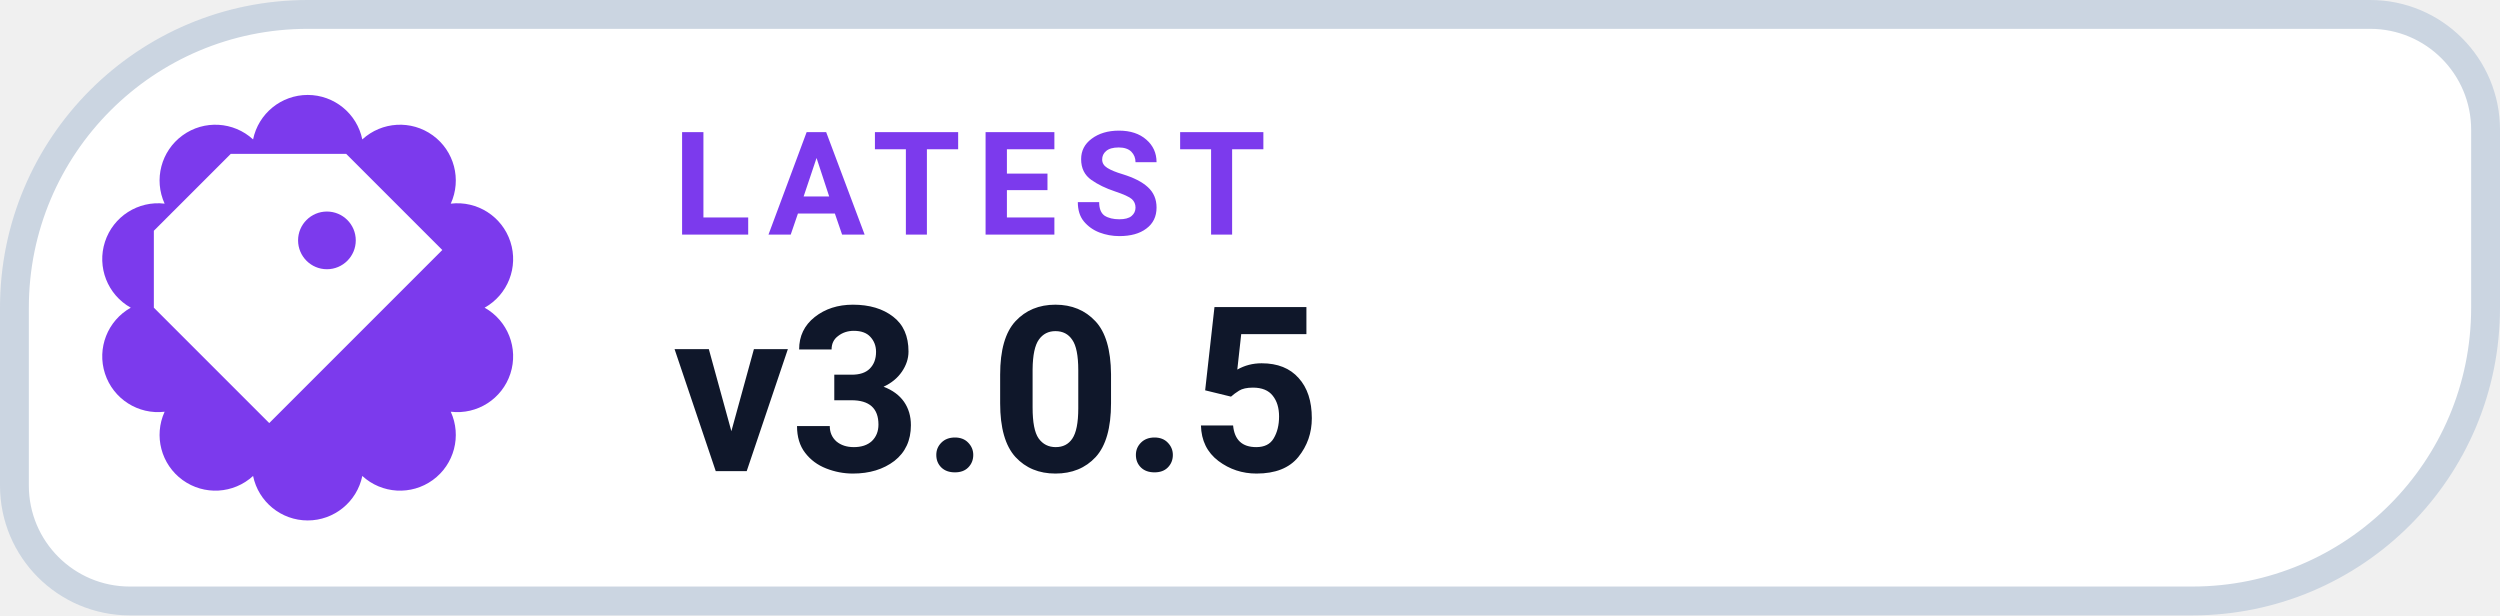
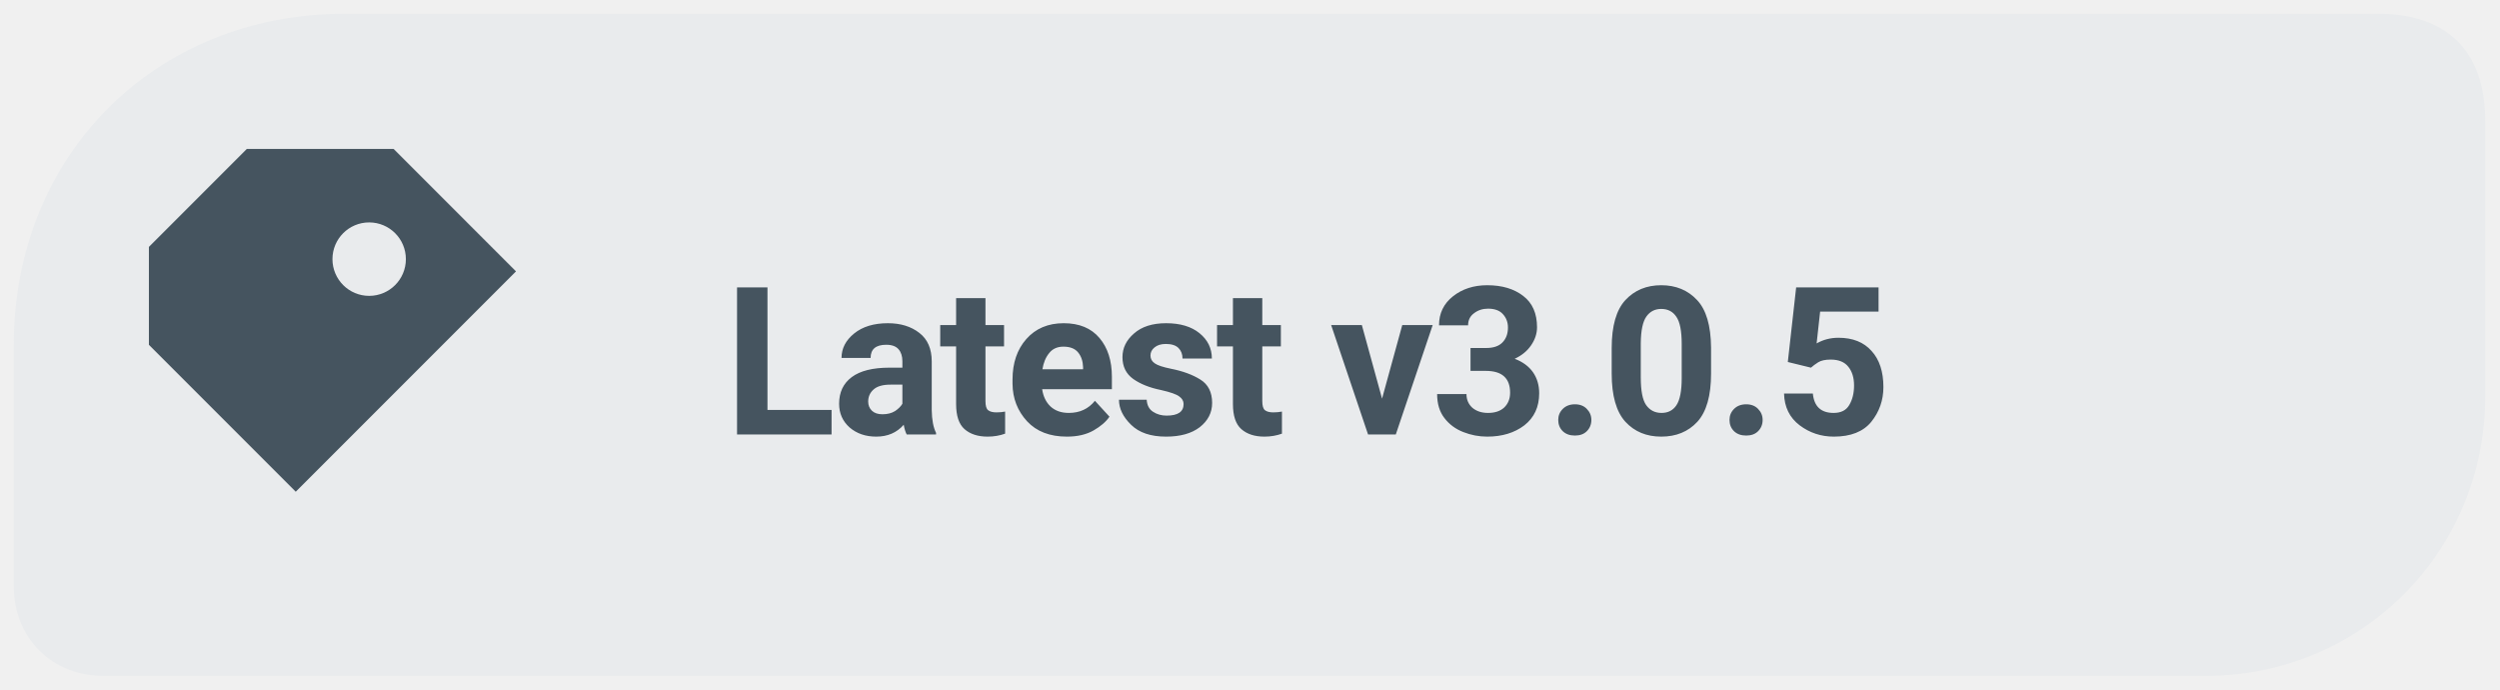
- <svg xmlns="http://www.w3.org/2000/svg" width="130" height="32" viewBox="0 0 130 32" role="img" aria-label="LATEST v3.0.5">
-   <path d="M 16.00 0.75 H 123.25 A 6.00 6.00 0 0 1 129.25 6.75 V 16.00 A 15.25 15.25 0 0 1 114.00 31.25 H 6.75 A 6.00 6.00 0 0 1 0.75 25.25 V 16.00 A 15.25 15.25 0 0 1 16.00 0.75 Z" fill="#FFFFFF" stroke="#CBD5E1" stroke-width="1.5" />
-   <path d="M 13.16 7.25 A 2.90 2.90 0 0 1 18.84 7.25 A 2.90 2.90 0 0 1 23.44 10.59 A 2.90 2.90 0 0 1 25.20 16.00 A 2.90 2.90 0 0 1 23.44 21.41 A 2.90 2.90 0 0 1 18.84 24.75 A 2.90 2.90 0 0 1 13.16 24.75 A 2.90 2.90 0 0 1 8.56 21.41 A 2.90 2.90 0 0 1 6.80 16.00 A 2.90 2.90 0 0 1 8.56 10.59 A 2.90 2.90 0 0 1 13.16 7.25 Z" fill="#7C3AED" />
-   <g transform="translate(16 16)" style="color:#FFFFFF;">
+ <svg xmlns="http://www.w3.org/2000/svg" width="145" height="40" viewBox="0 0 145 40" role="img" aria-label="Latest release v3.0.5">
+   <path d="M 20 .8 C 9 .8 .8 9 .8 20 V 34 C .8 37 3 39.2 6 39.2 H 128 C 137 39.2 144.2 32 144.2 23 V 7 C 144.2 3 142 .8 138 .8 Z" fill="#E9EBED" />
+   <g transform="translate(20 20) scale(1.42)" style="color:#45545F">
    <path d="M-4 -8 h6 l5 5 -9 9 -6 -6 v-4 Z M1 -5 a1.5 1.5 0 1 0 0 3 A1.5 1.5 0 0 0 1 -5 Z" fill="currentColor" />
  </g>
-   <text x="35" y="12.2" fill="#7C3AED" font-family="-apple-system,BlinkMacSystemFont,'Segoe UI',Roboto,Helvetica,Arial,sans-serif" font-size="7.5" font-weight="700" letter-spacing=".8">LATEST</text>
-   <text x="35" y="24.5" fill="#0F172A" font-family="-apple-system,BlinkMacSystemFont,'Segoe UI',Roboto,Helvetica,Arial,sans-serif" font-size="12" font-weight="750">v3.0.5</text>
+   <text x="42" y="25.2" font-family="system-ui,-apple-system,'Segoe UI',Roboto,Arial,sans-serif" font-size="12" font-weight="650" letter-spacing="-.22" fill="#45545F">Latest v3.0.5</text>
</svg>
